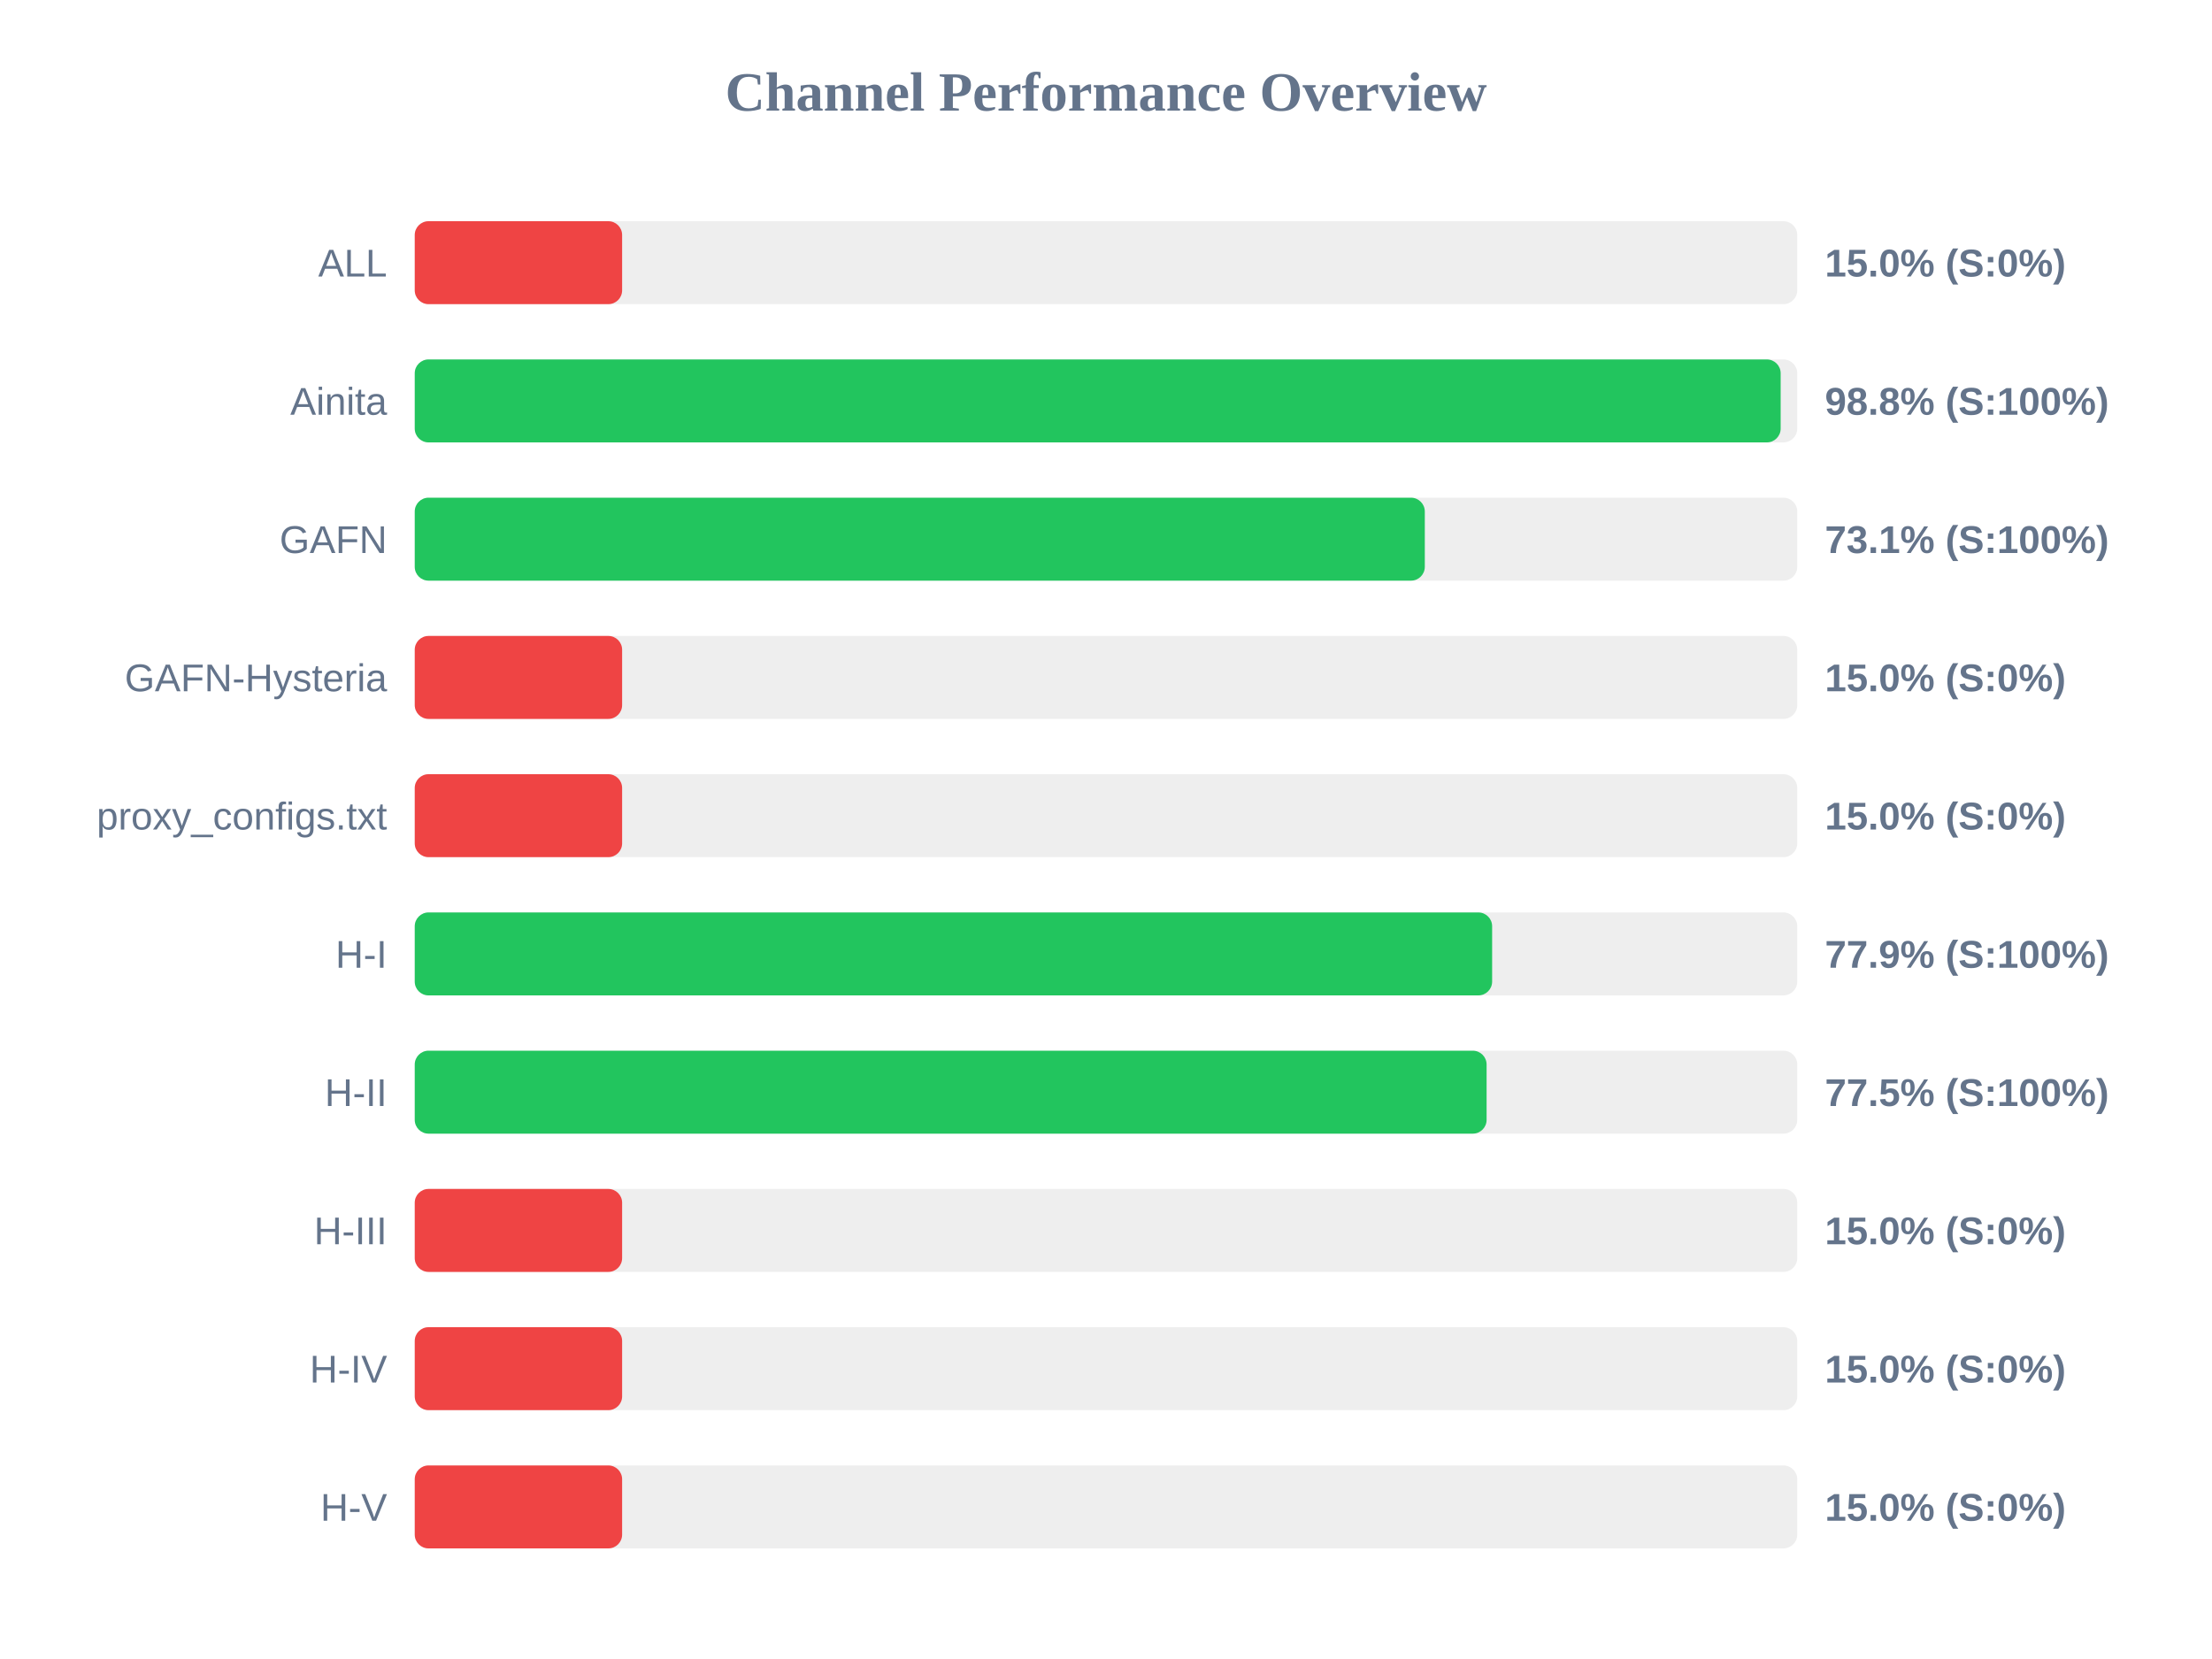
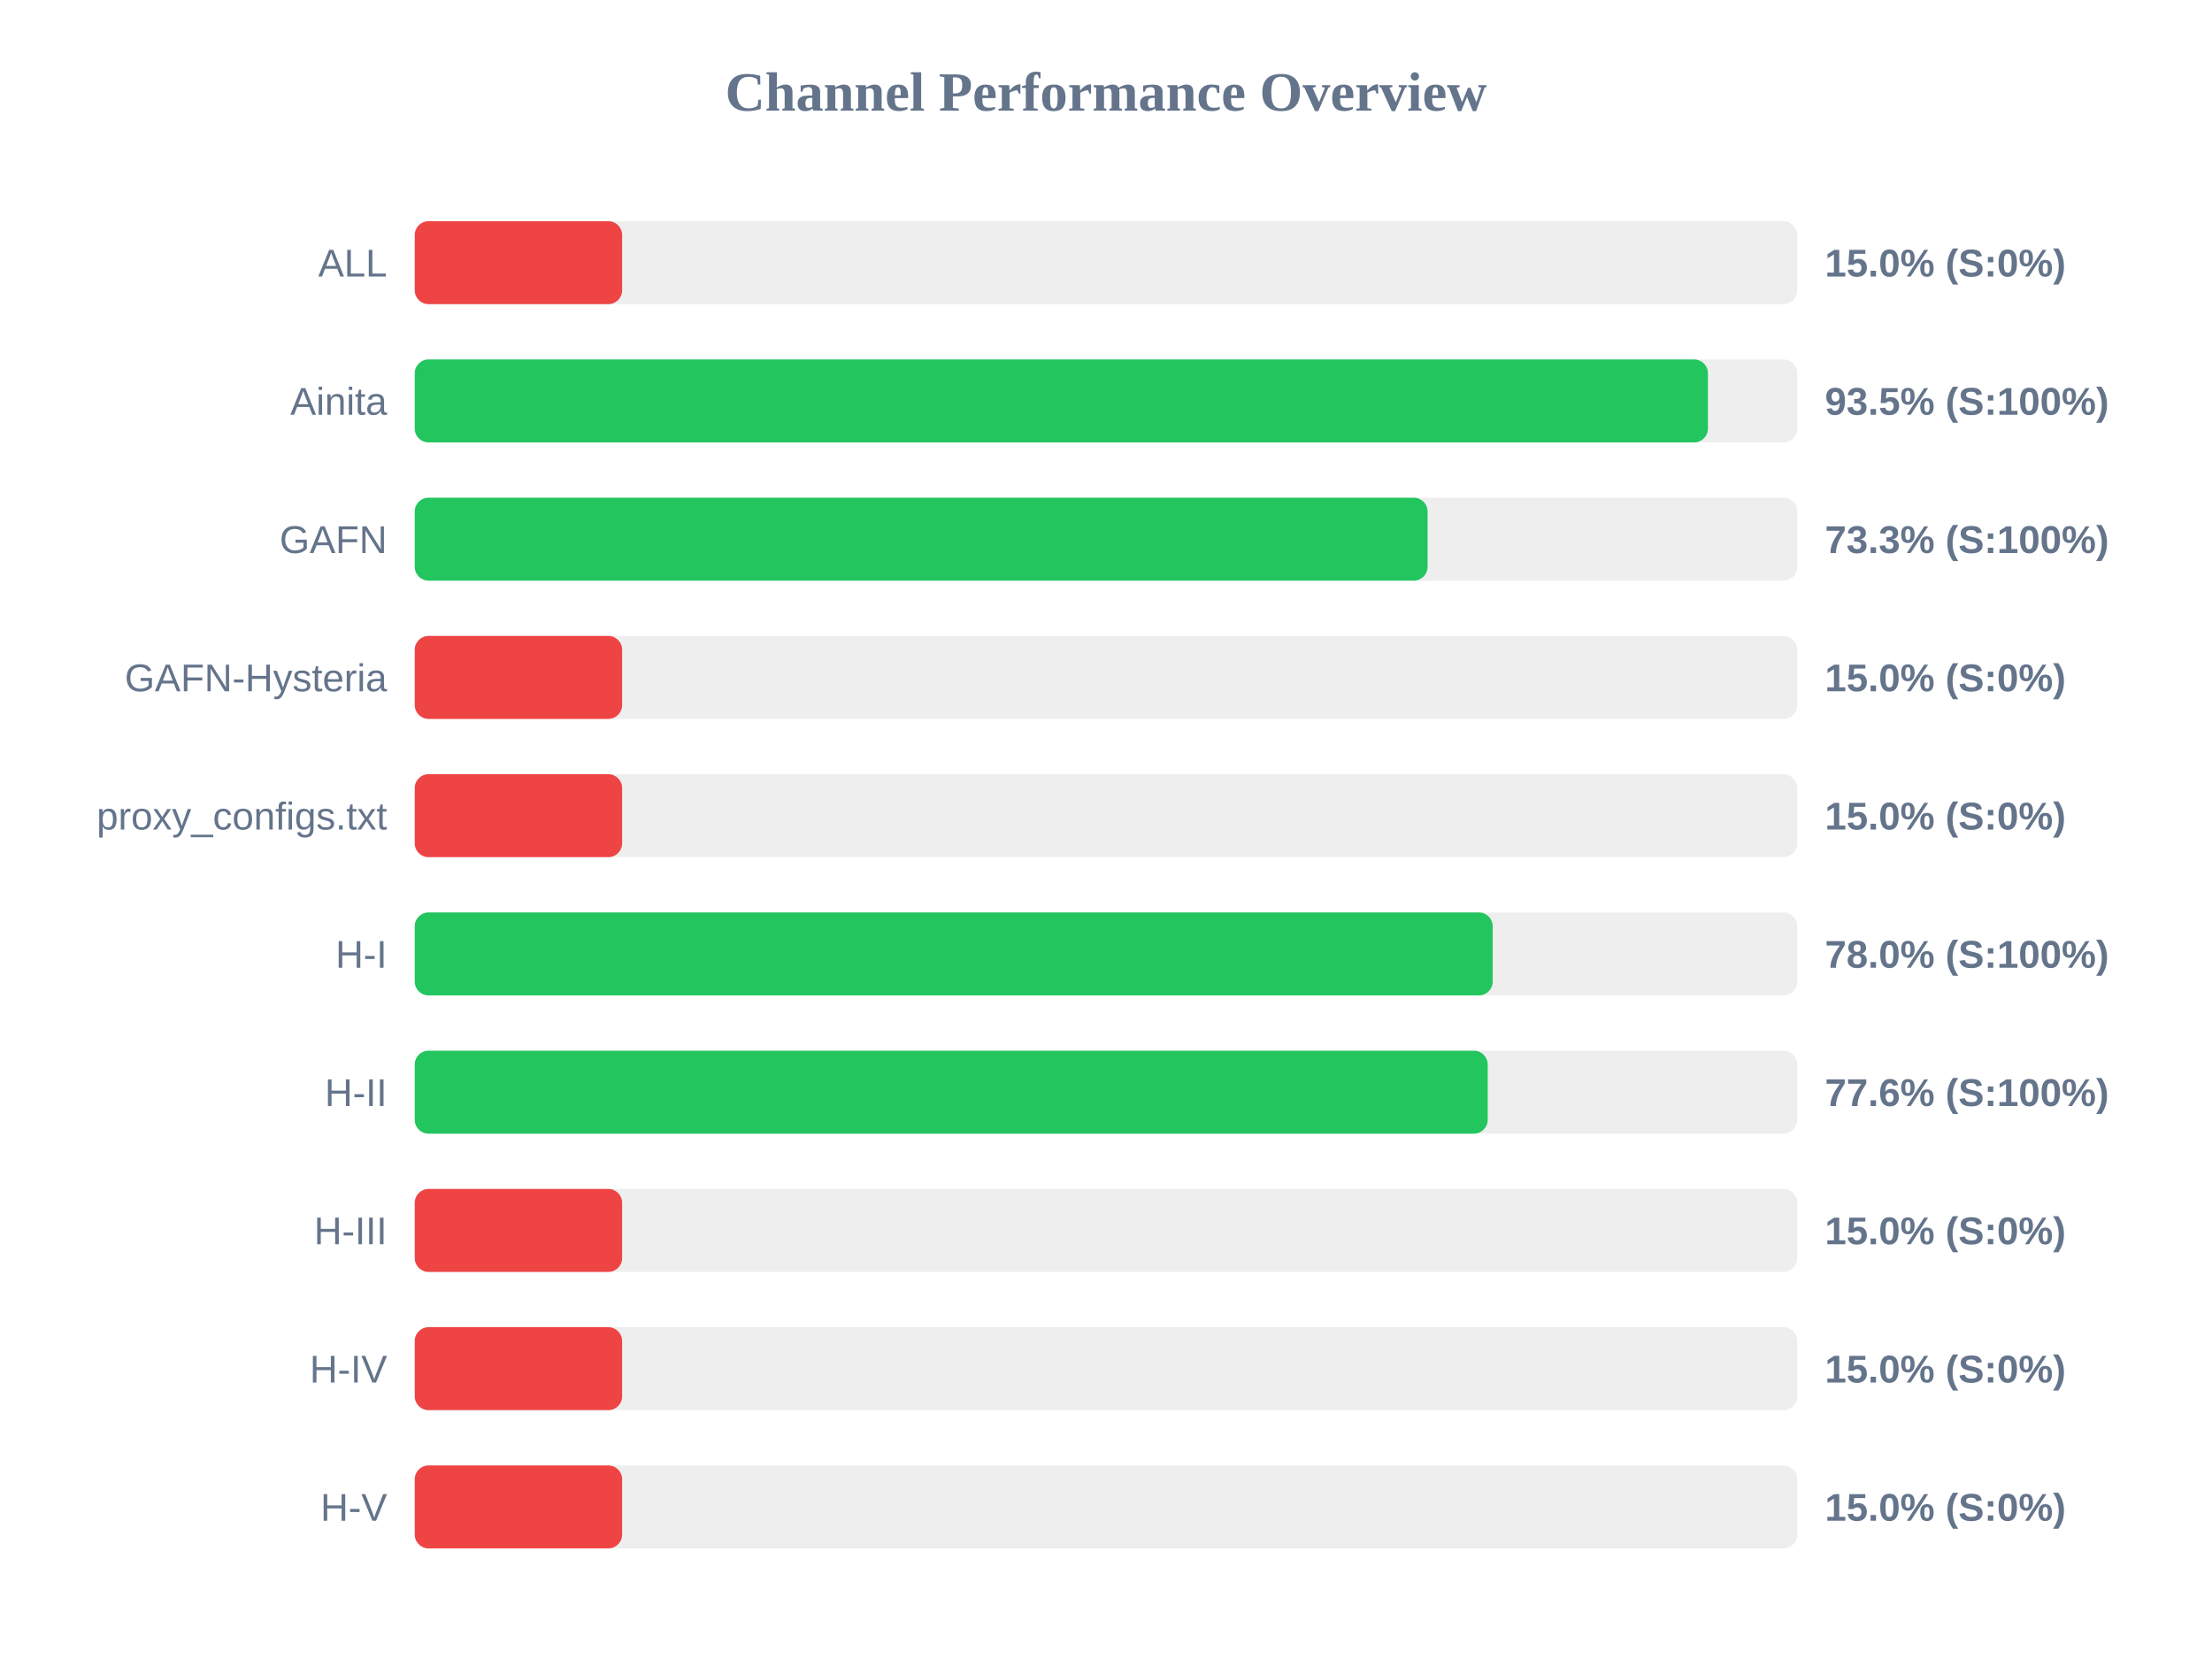
<svg xmlns="http://www.w3.org/2000/svg" width="800" height="600" version="1.1">
  <style>
        .row { font: 14px Arial; fill: #64748b; }
        .score { font: bold 14px Arial; fill: #64748b; }
    </style>
  <text x="400" y="40" text-anchor="middle" font-size="20px" font-weight="bold" fill="#64748b">Channel Performance Overview</text>
  <rect x="150" y="80" width="500" height="30" fill="#eee" rx="5" />
  <rect x="150" y="80" width="75.0" height="30" fill="#ef4444" rx="5" />
  <text x="140" y="100" text-anchor="end" class="row">ALL</text>
  <text x="660" y="100" text-anchor="start" class="score">15.0% (S:0%)</text>
  <rect x="150" y="130" width="500" height="30" fill="#eee" rx="5" />
-   <rect x="150" y="130" width="494.0" height="30" fill="#22c55e" rx="5" />
+   <rect x="150" y="130" width="467.7" height="30" fill="#22c55e" rx="5" />
  <text x="140" y="150" text-anchor="end" class="row">Ainita</text>
-   <text x="660" y="150" text-anchor="start" class="score">98.8% (S:100%)</text>
+   <text x="660" y="150" text-anchor="start" class="score">93.5% (S:100%)</text>
  <rect x="150" y="180" width="500" height="30" fill="#eee" rx="5" />
-   <rect x="150" y="180" width="365.3" height="30" fill="#22c55e" rx="5" />
+   <rect x="150" y="180" width="366.3" height="30" fill="#22c55e" rx="5" />
  <text x="140" y="200" text-anchor="end" class="row">GAFN</text>
-   <text x="660" y="200" text-anchor="start" class="score">73.1% (S:100%)</text>
+   <text x="660" y="200" text-anchor="start" class="score">73.3% (S:100%)</text>
  <rect x="150" y="230" width="500" height="30" fill="#eee" rx="5" />
  <rect x="150" y="230" width="75.0" height="30" fill="#ef4444" rx="5" />
  <text x="140" y="250" text-anchor="end" class="row">GAFN-Hysteria</text>
  <text x="660" y="250" text-anchor="start" class="score">15.0% (S:0%)</text>
  <rect x="150" y="280" width="500" height="30" fill="#eee" rx="5" />
  <rect x="150" y="280" width="75.0" height="30" fill="#ef4444" rx="5" />
  <text x="140" y="300" text-anchor="end" class="row">proxy_configs.txt</text>
  <text x="660" y="300" text-anchor="start" class="score">15.0% (S:0%)</text>
  <rect x="150" y="330" width="500" height="30" fill="#eee" rx="5" />
-   <rect x="150" y="330" width="389.65" height="30" fill="#22c55e" rx="5" />
+   <rect x="150" y="330" width="389.85" height="30" fill="#22c55e" rx="5" />
  <text x="140" y="350" text-anchor="end" class="row">H-I</text>
-   <text x="660" y="350" text-anchor="start" class="score">77.9% (S:100%)</text>
+   <text x="660" y="350" text-anchor="start" class="score">78.0% (S:100%)</text>
  <rect x="150" y="380" width="500" height="30" fill="#eee" rx="5" />
-   <rect x="150" y="380" width="387.65" height="30" fill="#22c55e" rx="5" />
+   <rect x="150" y="380" width="388.05" height="30" fill="#22c55e" rx="5" />
  <text x="140" y="400" text-anchor="end" class="row">H-II</text>
-   <text x="660" y="400" text-anchor="start" class="score">77.5% (S:100%)</text>
+   <text x="660" y="400" text-anchor="start" class="score">77.6% (S:100%)</text>
  <rect x="150" y="430" width="500" height="30" fill="#eee" rx="5" />
  <rect x="150" y="430" width="75.0" height="30" fill="#ef4444" rx="5" />
  <text x="140" y="450" text-anchor="end" class="row">H-III</text>
  <text x="660" y="450" text-anchor="start" class="score">15.0% (S:0%)</text>
  <rect x="150" y="480" width="500" height="30" fill="#eee" rx="5" />
  <rect x="150" y="480" width="75.0" height="30" fill="#ef4444" rx="5" />
  <text x="140" y="500" text-anchor="end" class="row">H-IV</text>
  <text x="660" y="500" text-anchor="start" class="score">15.0% (S:0%)</text>
  <rect x="150" y="530" width="500" height="30" fill="#eee" rx="5" />
  <rect x="150" y="530" width="75.0" height="30" fill="#ef4444" rx="5" />
  <text x="140" y="550" text-anchor="end" class="row">H-V</text>
  <text x="660" y="550" text-anchor="start" class="score">15.0% (S:0%)</text>
</svg>
